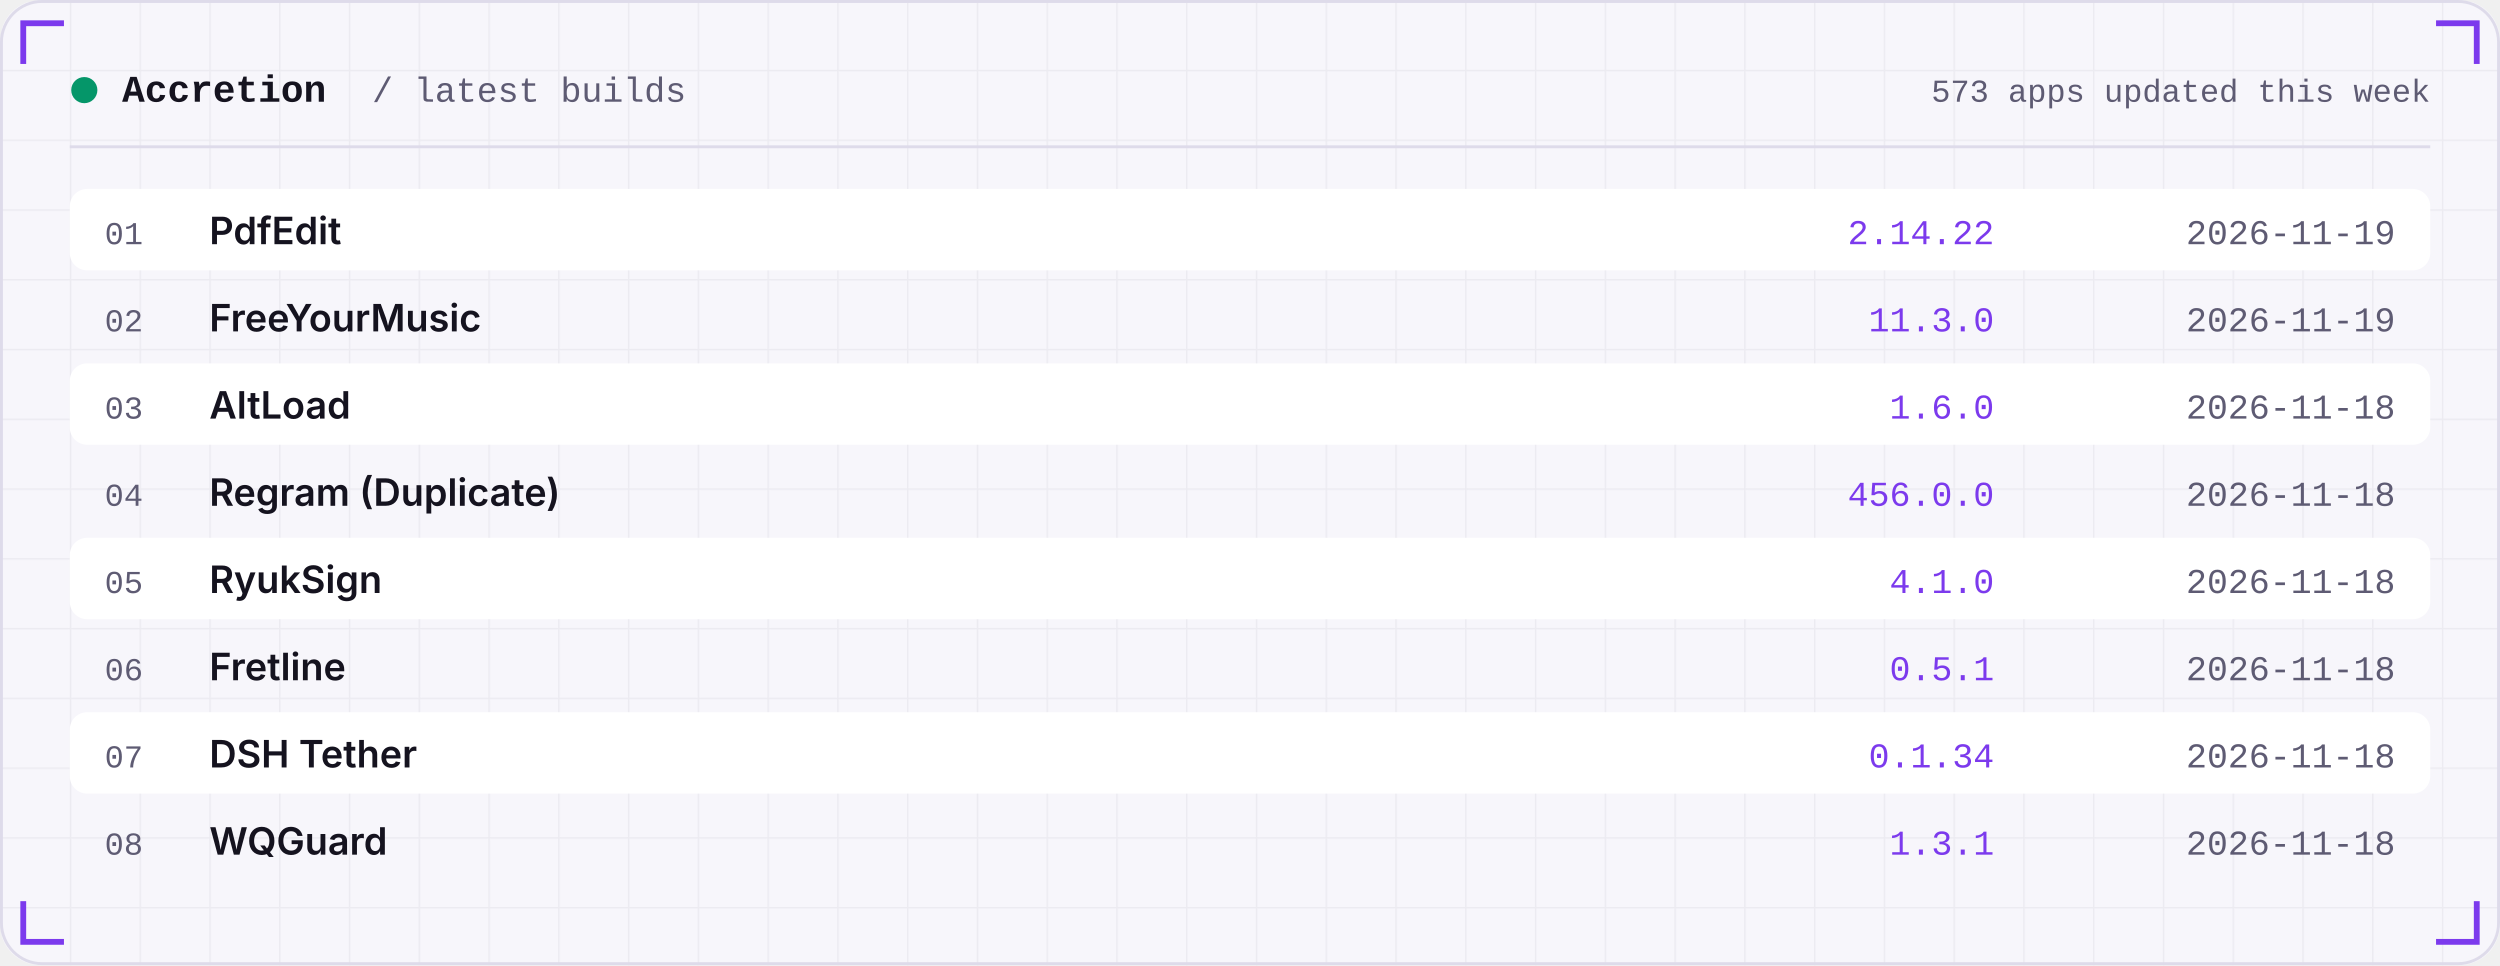
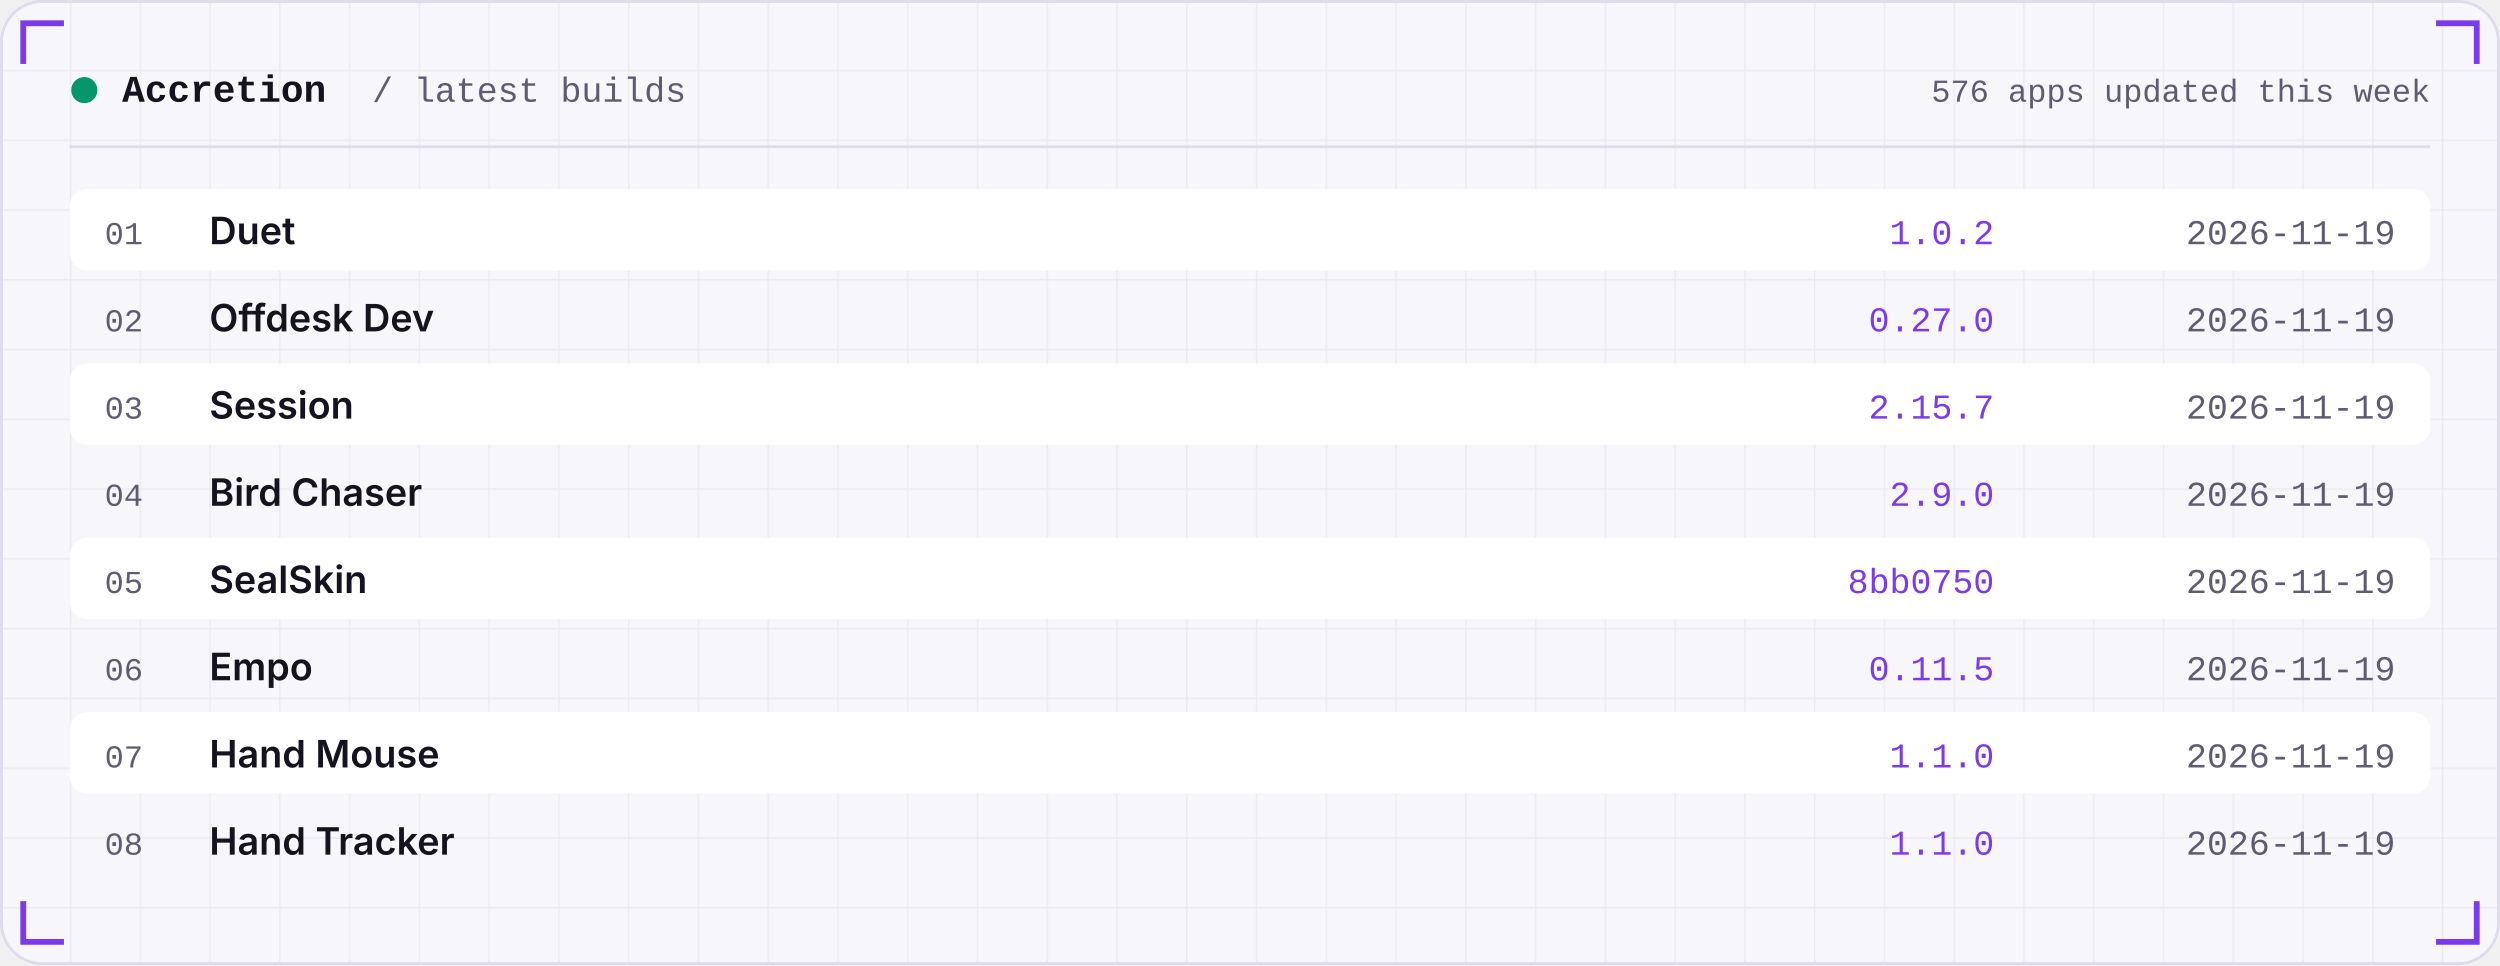
<svg xmlns="http://www.w3.org/2000/svg" width="860" height="332" viewBox="0 0 860 332" role="img">
  <defs>
    <linearGradient id="area" x1="0" x2="0" y1="0" y2="1">
      <stop offset="0" stop-color="#7C3AED" stop-opacity="0.35" />
      <stop offset="1" stop-color="#7C3AED" stop-opacity="0" />
    </linearGradient>
    <pattern id="grid" width="24" height="24" patternUnits="userSpaceOnUse">
      <path d="M24 0H0V24" fill="none" stroke="#181430" stroke-opacity="0.05" />
    </pattern>
  </defs>
  <rect width="860" height="332" rx="14" fill="#F7F6FB" />
  <rect width="860" height="332" rx="14" fill="url(#grid)" />
  <rect x="0.5" y="0.5" width="859" height="331" rx="14" fill="none" stroke="#DEDBEA" />
  <path d="M8 22 V8 H22" stroke="#7C3AED" stroke-width="2" fill="none" />
  <path d="M852 22 V8 H838" stroke="#7C3AED" stroke-width="2" fill="none" />
  <path d="M8 310 V324 H22" stroke="#7C3AED" stroke-width="2" fill="none" />
  <path d="M852 310 V324 H838" stroke="#7C3AED" stroke-width="2" fill="none" />
  <circle cx="29" cy="31" r="4.5" fill="#059669" />
  <text x="42" y="35" font-family="ui-monospace,SFMono-Regular,Menlo,Consolas,'Liberation Mono',monospace" font-size="13" font-weight="600" fill="#15131F" text-anchor="start" letter-spacing="0">Accretion</text>
  <text x="128" y="35" font-family="ui-monospace,SFMono-Regular,Menlo,Consolas,'Liberation Mono',monospace" font-size="12" font-weight="400" fill="#5E5B73" text-anchor="start" letter-spacing="0">/ latest builds</text>
-   <text x="836" y="35" font-family="ui-monospace,SFMono-Regular,Menlo,Consolas,'Liberation Mono',monospace" font-size="11" font-weight="400" fill="#5E5B73" text-anchor="end" letter-spacing="0">573 apps updated this week</text>
+   <text x="836" y="35" font-family="ui-monospace,SFMono-Regular,Menlo,Consolas,'Liberation Mono',monospace" font-size="11" font-weight="400" fill="#5E5B73" text-anchor="end" letter-spacing="0">576 apps updated this week</text>
  <rect x="24" y="50" width="812" height="1" fill="#DEDBEA" />
  <rect x="24" y="65" width="812" height="28" rx="6" fill="#FFFFFF" />
  <text x="36" y="84" font-family="ui-monospace,SFMono-Regular,Menlo,Consolas,'Liberation Mono',monospace" font-size="11" font-weight="400" fill="#5E5B73" text-anchor="start" letter-spacing="0">01</text>
-   <text x="72" y="84" font-family="-apple-system,BlinkMacSystemFont,'Segoe UI',Inter,Helvetica,Arial,sans-serif" font-size="13" font-weight="600" fill="#15131F" text-anchor="start" letter-spacing="0">PdfEdit</text>
-   <text x="686" y="84" font-family="ui-monospace,SFMono-Regular,Menlo,Consolas,'Liberation Mono',monospace" font-size="12" font-weight="400" fill="#7C3AED" text-anchor="end" letter-spacing="0">2.14.22</text>
+   <text x="72" y="84" font-family="-apple-system,BlinkMacSystemFont,'Segoe UI',Inter,Helvetica,Arial,sans-serif" font-size="13" font-weight="600" fill="#15131F" text-anchor="start" letter-spacing="0">Duet</text>
+   <text x="686" y="84" font-family="ui-monospace,SFMono-Regular,Menlo,Consolas,'Liberation Mono',monospace" font-size="12" font-weight="400" fill="#7C3AED" text-anchor="end" letter-spacing="0">1.0.2</text>
  <text x="824" y="84" font-family="ui-monospace,SFMono-Regular,Menlo,Consolas,'Liberation Mono',monospace" font-size="12" font-weight="400" fill="#5E5B73" text-anchor="end" letter-spacing="0">2026-11-19</text>
  <text x="36" y="114" font-family="ui-monospace,SFMono-Regular,Menlo,Consolas,'Liberation Mono',monospace" font-size="11" font-weight="400" fill="#5E5B73" text-anchor="start" letter-spacing="0">02</text>
-   <text x="72" y="114" font-family="-apple-system,BlinkMacSystemFont,'Segoe UI',Inter,Helvetica,Arial,sans-serif" font-size="13" font-weight="600" fill="#15131F" text-anchor="start" letter-spacing="0">FreeYourMusic</text>
-   <text x="686" y="114" font-family="ui-monospace,SFMono-Regular,Menlo,Consolas,'Liberation Mono',monospace" font-size="12" font-weight="400" fill="#7C3AED" text-anchor="end" letter-spacing="0">11.3.0</text>
+   <text x="72" y="114" font-family="-apple-system,BlinkMacSystemFont,'Segoe UI',Inter,Helvetica,Arial,sans-serif" font-size="13" font-weight="600" fill="#15131F" text-anchor="start" letter-spacing="0">Offdesk Dev</text>
+   <text x="686" y="114" font-family="ui-monospace,SFMono-Regular,Menlo,Consolas,'Liberation Mono',monospace" font-size="12" font-weight="400" fill="#7C3AED" text-anchor="end" letter-spacing="0">0.27.0</text>
  <text x="824" y="114" font-family="ui-monospace,SFMono-Regular,Menlo,Consolas,'Liberation Mono',monospace" font-size="12" font-weight="400" fill="#5E5B73" text-anchor="end" letter-spacing="0">2026-11-19</text>
  <rect x="24" y="125" width="812" height="28" rx="6" fill="#FFFFFF" />
  <text x="36" y="144" font-family="ui-monospace,SFMono-Regular,Menlo,Consolas,'Liberation Mono',monospace" font-size="11" font-weight="400" fill="#5E5B73" text-anchor="start" letter-spacing="0">03</text>
-   <text x="72" y="144" font-family="-apple-system,BlinkMacSystemFont,'Segoe UI',Inter,Helvetica,Arial,sans-serif" font-size="13" font-weight="600" fill="#15131F" text-anchor="start" letter-spacing="0">AltLoad</text>
-   <text x="686" y="144" font-family="ui-monospace,SFMono-Regular,Menlo,Consolas,'Liberation Mono',monospace" font-size="12" font-weight="400" fill="#7C3AED" text-anchor="end" letter-spacing="0">1.6.0</text>
-   <text x="824" y="144" font-family="ui-monospace,SFMono-Regular,Menlo,Consolas,'Liberation Mono',monospace" font-size="12" font-weight="400" fill="#5E5B73" text-anchor="end" letter-spacing="0">2026-11-18</text>
+   <text x="72" y="144" font-family="-apple-system,BlinkMacSystemFont,'Segoe UI',Inter,Helvetica,Arial,sans-serif" font-size="13" font-weight="600" fill="#15131F" text-anchor="start" letter-spacing="0">Session</text>
+   <text x="686" y="144" font-family="ui-monospace,SFMono-Regular,Menlo,Consolas,'Liberation Mono',monospace" font-size="12" font-weight="400" fill="#7C3AED" text-anchor="end" letter-spacing="0">2.15.7</text>
+   <text x="824" y="144" font-family="ui-monospace,SFMono-Regular,Menlo,Consolas,'Liberation Mono',monospace" font-size="12" font-weight="400" fill="#5E5B73" text-anchor="end" letter-spacing="0">2026-11-19</text>
  <text x="36" y="174" font-family="ui-monospace,SFMono-Regular,Menlo,Consolas,'Liberation Mono',monospace" font-size="11" font-weight="400" fill="#5E5B73" text-anchor="start" letter-spacing="0">04</text>
-   <text x="72" y="174" font-family="-apple-system,BlinkMacSystemFont,'Segoe UI',Inter,Helvetica,Arial,sans-serif" font-size="13" font-weight="600" fill="#15131F" text-anchor="start" letter-spacing="0">Regram (Duplicate)</text>
-   <text x="686" y="174" font-family="ui-monospace,SFMono-Regular,Menlo,Consolas,'Liberation Mono',monospace" font-size="12" font-weight="400" fill="#7C3AED" text-anchor="end" letter-spacing="0">456.0.0</text>
-   <text x="824" y="174" font-family="ui-monospace,SFMono-Regular,Menlo,Consolas,'Liberation Mono',monospace" font-size="12" font-weight="400" fill="#5E5B73" text-anchor="end" letter-spacing="0">2026-11-18</text>
+   <text x="72" y="174" font-family="-apple-system,BlinkMacSystemFont,'Segoe UI',Inter,Helvetica,Arial,sans-serif" font-size="13" font-weight="600" fill="#15131F" text-anchor="start" letter-spacing="0">Bird Chaser</text>
+   <text x="686" y="174" font-family="ui-monospace,SFMono-Regular,Menlo,Consolas,'Liberation Mono',monospace" font-size="12" font-weight="400" fill="#7C3AED" text-anchor="end" letter-spacing="0">2.9.0</text>
+   <text x="824" y="174" font-family="ui-monospace,SFMono-Regular,Menlo,Consolas,'Liberation Mono',monospace" font-size="12" font-weight="400" fill="#5E5B73" text-anchor="end" letter-spacing="0">2026-11-19</text>
  <rect x="24" y="185" width="812" height="28" rx="6" fill="#FFFFFF" />
  <text x="36" y="204" font-family="ui-monospace,SFMono-Regular,Menlo,Consolas,'Liberation Mono',monospace" font-size="11" font-weight="400" fill="#5E5B73" text-anchor="start" letter-spacing="0">05</text>
-   <text x="72" y="204" font-family="-apple-system,BlinkMacSystemFont,'Segoe UI',Inter,Helvetica,Arial,sans-serif" font-size="13" font-weight="600" fill="#15131F" text-anchor="start" letter-spacing="0">RyukSign</text>
-   <text x="686" y="204" font-family="ui-monospace,SFMono-Regular,Menlo,Consolas,'Liberation Mono',monospace" font-size="12" font-weight="400" fill="#7C3AED" text-anchor="end" letter-spacing="0">4.1.0</text>
-   <text x="824" y="204" font-family="ui-monospace,SFMono-Regular,Menlo,Consolas,'Liberation Mono',monospace" font-size="12" font-weight="400" fill="#5E5B73" text-anchor="end" letter-spacing="0">2026-11-18</text>
+   <text x="72" y="204" font-family="-apple-system,BlinkMacSystemFont,'Segoe UI',Inter,Helvetica,Arial,sans-serif" font-size="13" font-weight="600" fill="#15131F" text-anchor="start" letter-spacing="0">SealSkin</text>
+   <text x="686" y="204" font-family="ui-monospace,SFMono-Regular,Menlo,Consolas,'Liberation Mono',monospace" font-size="12" font-weight="400" fill="#7C3AED" text-anchor="end" letter-spacing="0">8bb0750</text>
+   <text x="824" y="204" font-family="ui-monospace,SFMono-Regular,Menlo,Consolas,'Liberation Mono',monospace" font-size="12" font-weight="400" fill="#5E5B73" text-anchor="end" letter-spacing="0">2026-11-19</text>
  <text x="36" y="234" font-family="ui-monospace,SFMono-Regular,Menlo,Consolas,'Liberation Mono',monospace" font-size="11" font-weight="400" fill="#5E5B73" text-anchor="start" letter-spacing="0">06</text>
-   <text x="72" y="234" font-family="-apple-system,BlinkMacSystemFont,'Segoe UI',Inter,Helvetica,Arial,sans-serif" font-size="13" font-weight="600" fill="#15131F" text-anchor="start" letter-spacing="0">Fretline</text>
-   <text x="686" y="234" font-family="ui-monospace,SFMono-Regular,Menlo,Consolas,'Liberation Mono',monospace" font-size="12" font-weight="400" fill="#7C3AED" text-anchor="end" letter-spacing="0">0.5.1</text>
-   <text x="824" y="234" font-family="ui-monospace,SFMono-Regular,Menlo,Consolas,'Liberation Mono',monospace" font-size="12" font-weight="400" fill="#5E5B73" text-anchor="end" letter-spacing="0">2026-11-18</text>
+   <text x="72" y="234" font-family="-apple-system,BlinkMacSystemFont,'Segoe UI',Inter,Helvetica,Arial,sans-serif" font-size="13" font-weight="600" fill="#15131F" text-anchor="start" letter-spacing="0">Empo</text>
+   <text x="686" y="234" font-family="ui-monospace,SFMono-Regular,Menlo,Consolas,'Liberation Mono',monospace" font-size="12" font-weight="400" fill="#7C3AED" text-anchor="end" letter-spacing="0">0.11.5</text>
+   <text x="824" y="234" font-family="ui-monospace,SFMono-Regular,Menlo,Consolas,'Liberation Mono',monospace" font-size="12" font-weight="400" fill="#5E5B73" text-anchor="end" letter-spacing="0">2026-11-19</text>
  <rect x="24" y="245" width="812" height="28" rx="6" fill="#FFFFFF" />
  <text x="36" y="264" font-family="ui-monospace,SFMono-Regular,Menlo,Consolas,'Liberation Mono',monospace" font-size="11" font-weight="400" fill="#5E5B73" text-anchor="start" letter-spacing="0">07</text>
-   <text x="72" y="264" font-family="-apple-system,BlinkMacSystemFont,'Segoe UI',Inter,Helvetica,Arial,sans-serif" font-size="13" font-weight="600" fill="#15131F" text-anchor="start" letter-spacing="0">DSH Tether</text>
-   <text x="686" y="264" font-family="ui-monospace,SFMono-Regular,Menlo,Consolas,'Liberation Mono',monospace" font-size="12" font-weight="400" fill="#7C3AED" text-anchor="end" letter-spacing="0">0.1.34</text>
-   <text x="824" y="264" font-family="ui-monospace,SFMono-Regular,Menlo,Consolas,'Liberation Mono',monospace" font-size="12" font-weight="400" fill="#5E5B73" text-anchor="end" letter-spacing="0">2026-11-18</text>
+   <text x="72" y="264" font-family="-apple-system,BlinkMacSystemFont,'Segoe UI',Inter,Helvetica,Arial,sans-serif" font-size="13" font-weight="600" fill="#15131F" text-anchor="start" letter-spacing="0">Hand Mouse</text>
+   <text x="686" y="264" font-family="ui-monospace,SFMono-Regular,Menlo,Consolas,'Liberation Mono',monospace" font-size="12" font-weight="400" fill="#7C3AED" text-anchor="end" letter-spacing="0">1.1.0</text>
+   <text x="824" y="264" font-family="ui-monospace,SFMono-Regular,Menlo,Consolas,'Liberation Mono',monospace" font-size="12" font-weight="400" fill="#5E5B73" text-anchor="end" letter-spacing="0">2026-11-19</text>
  <text x="36" y="294" font-family="ui-monospace,SFMono-Regular,Menlo,Consolas,'Liberation Mono',monospace" font-size="11" font-weight="400" fill="#5E5B73" text-anchor="start" letter-spacing="0">08</text>
-   <text x="72" y="294" font-family="-apple-system,BlinkMacSystemFont,'Segoe UI',Inter,Helvetica,Arial,sans-serif" font-size="13" font-weight="600" fill="#15131F" text-anchor="start" letter-spacing="0">WQGuard</text>
-   <text x="686" y="294" font-family="ui-monospace,SFMono-Regular,Menlo,Consolas,'Liberation Mono',monospace" font-size="12" font-weight="400" fill="#7C3AED" text-anchor="end" letter-spacing="0">1.3.1</text>
-   <text x="824" y="294" font-family="ui-monospace,SFMono-Regular,Menlo,Consolas,'Liberation Mono',monospace" font-size="12" font-weight="400" fill="#5E5B73" text-anchor="end" letter-spacing="0">2026-11-18</text>
+   <text x="72" y="294" font-family="-apple-system,BlinkMacSystemFont,'Segoe UI',Inter,Helvetica,Arial,sans-serif" font-size="13" font-weight="600" fill="#15131F" text-anchor="start" letter-spacing="0">Hand Tracker</text>
+   <text x="686" y="294" font-family="ui-monospace,SFMono-Regular,Menlo,Consolas,'Liberation Mono',monospace" font-size="12" font-weight="400" fill="#7C3AED" text-anchor="end" letter-spacing="0">1.1.0</text>
+   <text x="824" y="294" font-family="ui-monospace,SFMono-Regular,Menlo,Consolas,'Liberation Mono',monospace" font-size="12" font-weight="400" fill="#5E5B73" text-anchor="end" letter-spacing="0">2026-11-19</text>
</svg>
